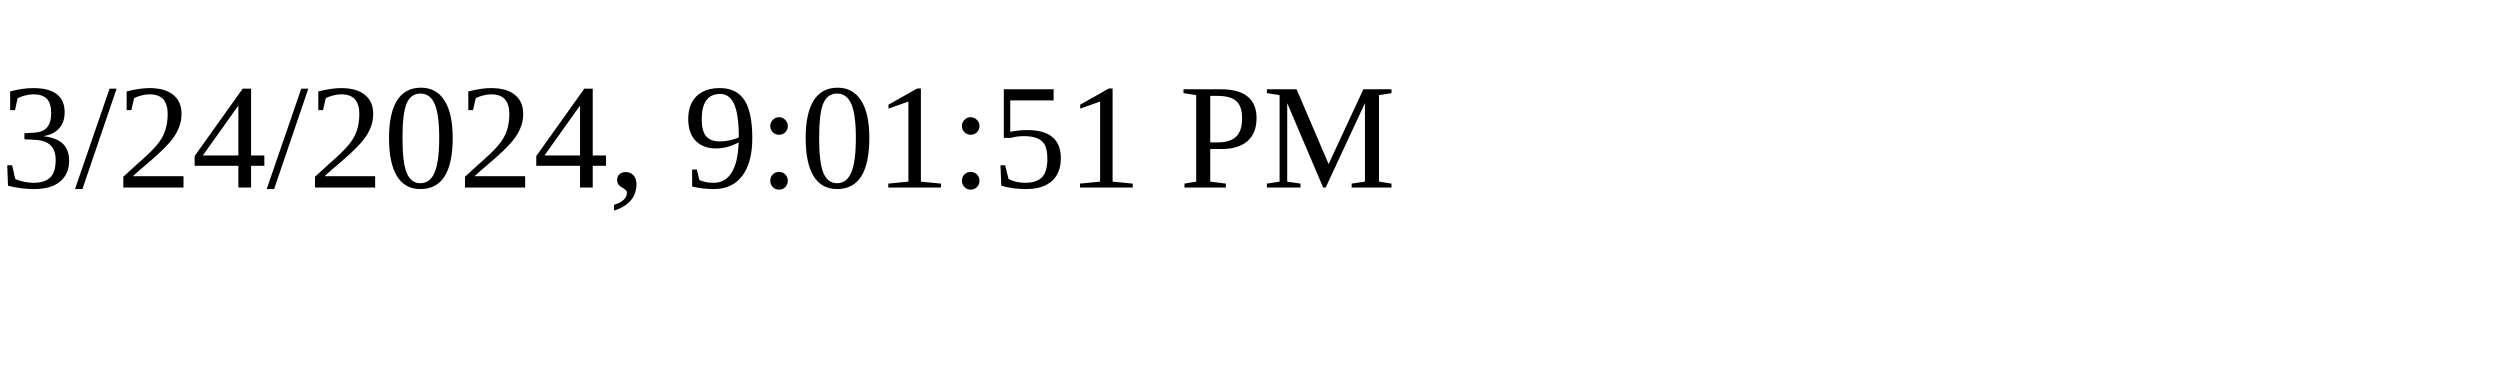
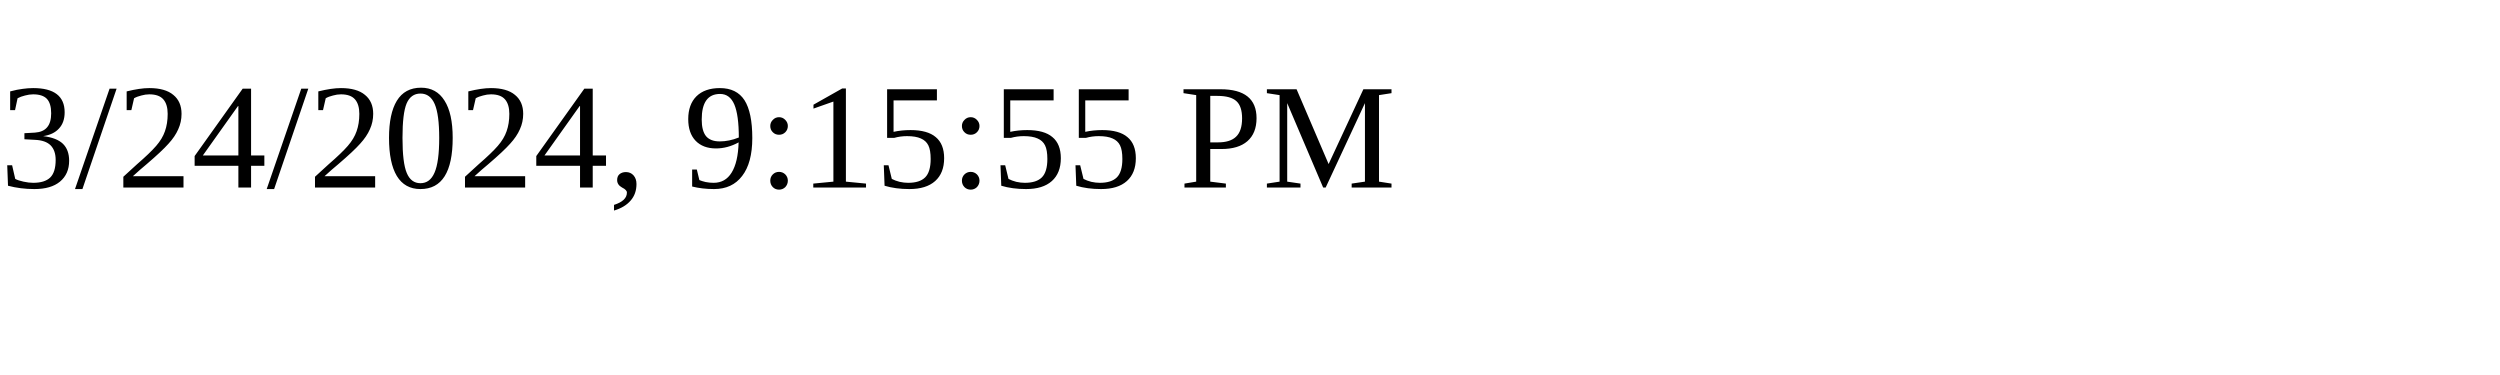
<svg xmlns="http://www.w3.org/2000/svg" height="30" width="200">
-   <text x="0" y="15">3/24/2024, 9:01:51 PM</text>
+   <text x="0" y="15">3/24/2024, 9:15:55 PM</text>
</svg>
